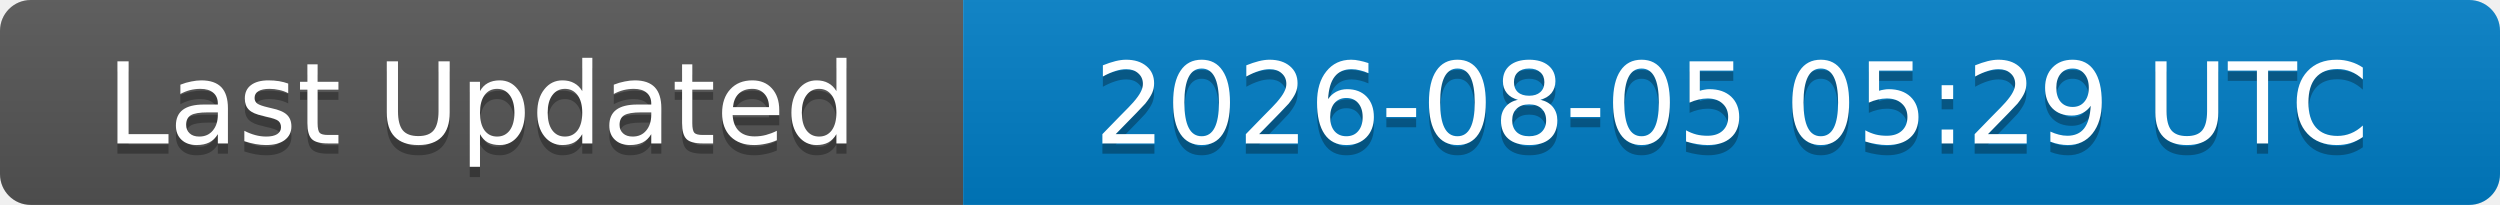
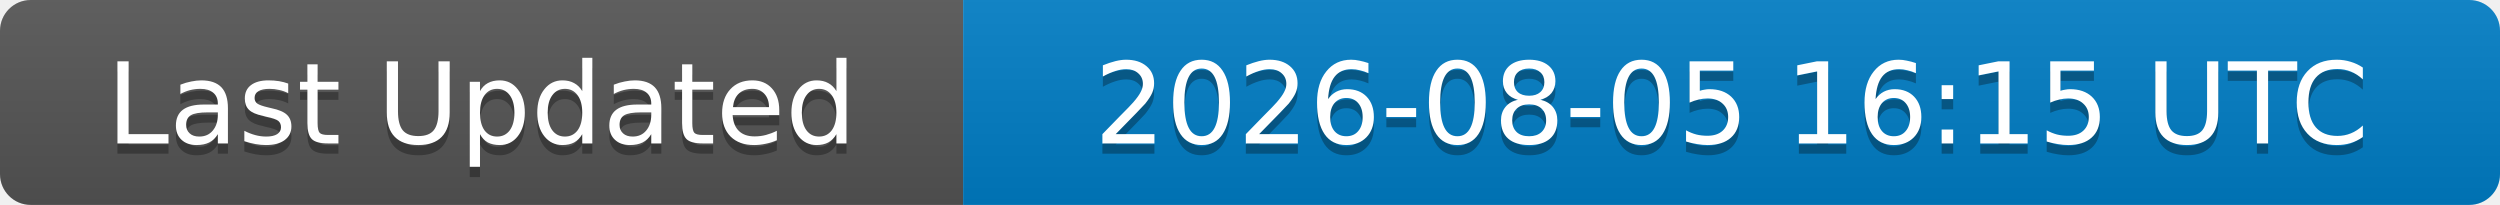
<svg xmlns="http://www.w3.org/2000/svg" width="244" height="20">
  <linearGradient id="b" x2="0" y2="100%">
    <stop offset="0" stop-color="#bbb" stop-opacity=".1" />
    <stop offset="1" stop-opacity=".1" />
  </linearGradient>
  <clipPath id="a">
    <rect width="244" height="20" rx="3" fill="#fff" />
  </clipPath>
  <g clip-path="url(#a)">
    <rect width="94" height="20" fill="#555" />
    <rect x="94" width="150" height="20" fill="#007ec6" />
    <rect width="244" height="20" fill="url(#b)" />
  </g>
  <g fill="#fff" text-anchor="middle" font-family="DejaVu Sans,Verdana,Geneva,sans-serif" font-size="11">
    <text x="47" y="15" fill="#010101" fill-opacity=".3">Last Updated</text>
    <text x="47" y="14">Last Updated</text>
-     <text x="169" y="15" fill="#010101" fill-opacity=".3">2026-08-05 05:29 UTC</text>
-     <text x="169" y="14">2026-08-05 05:29 UTC</text>
+     <text x="169" y="15" fill="#010101" fill-opacity=".3">2026-08-05 16:15 UTC</text>
+     <text x="169" y="14">2026-08-05 16:15 UTC</text>
  </g>
</svg>
